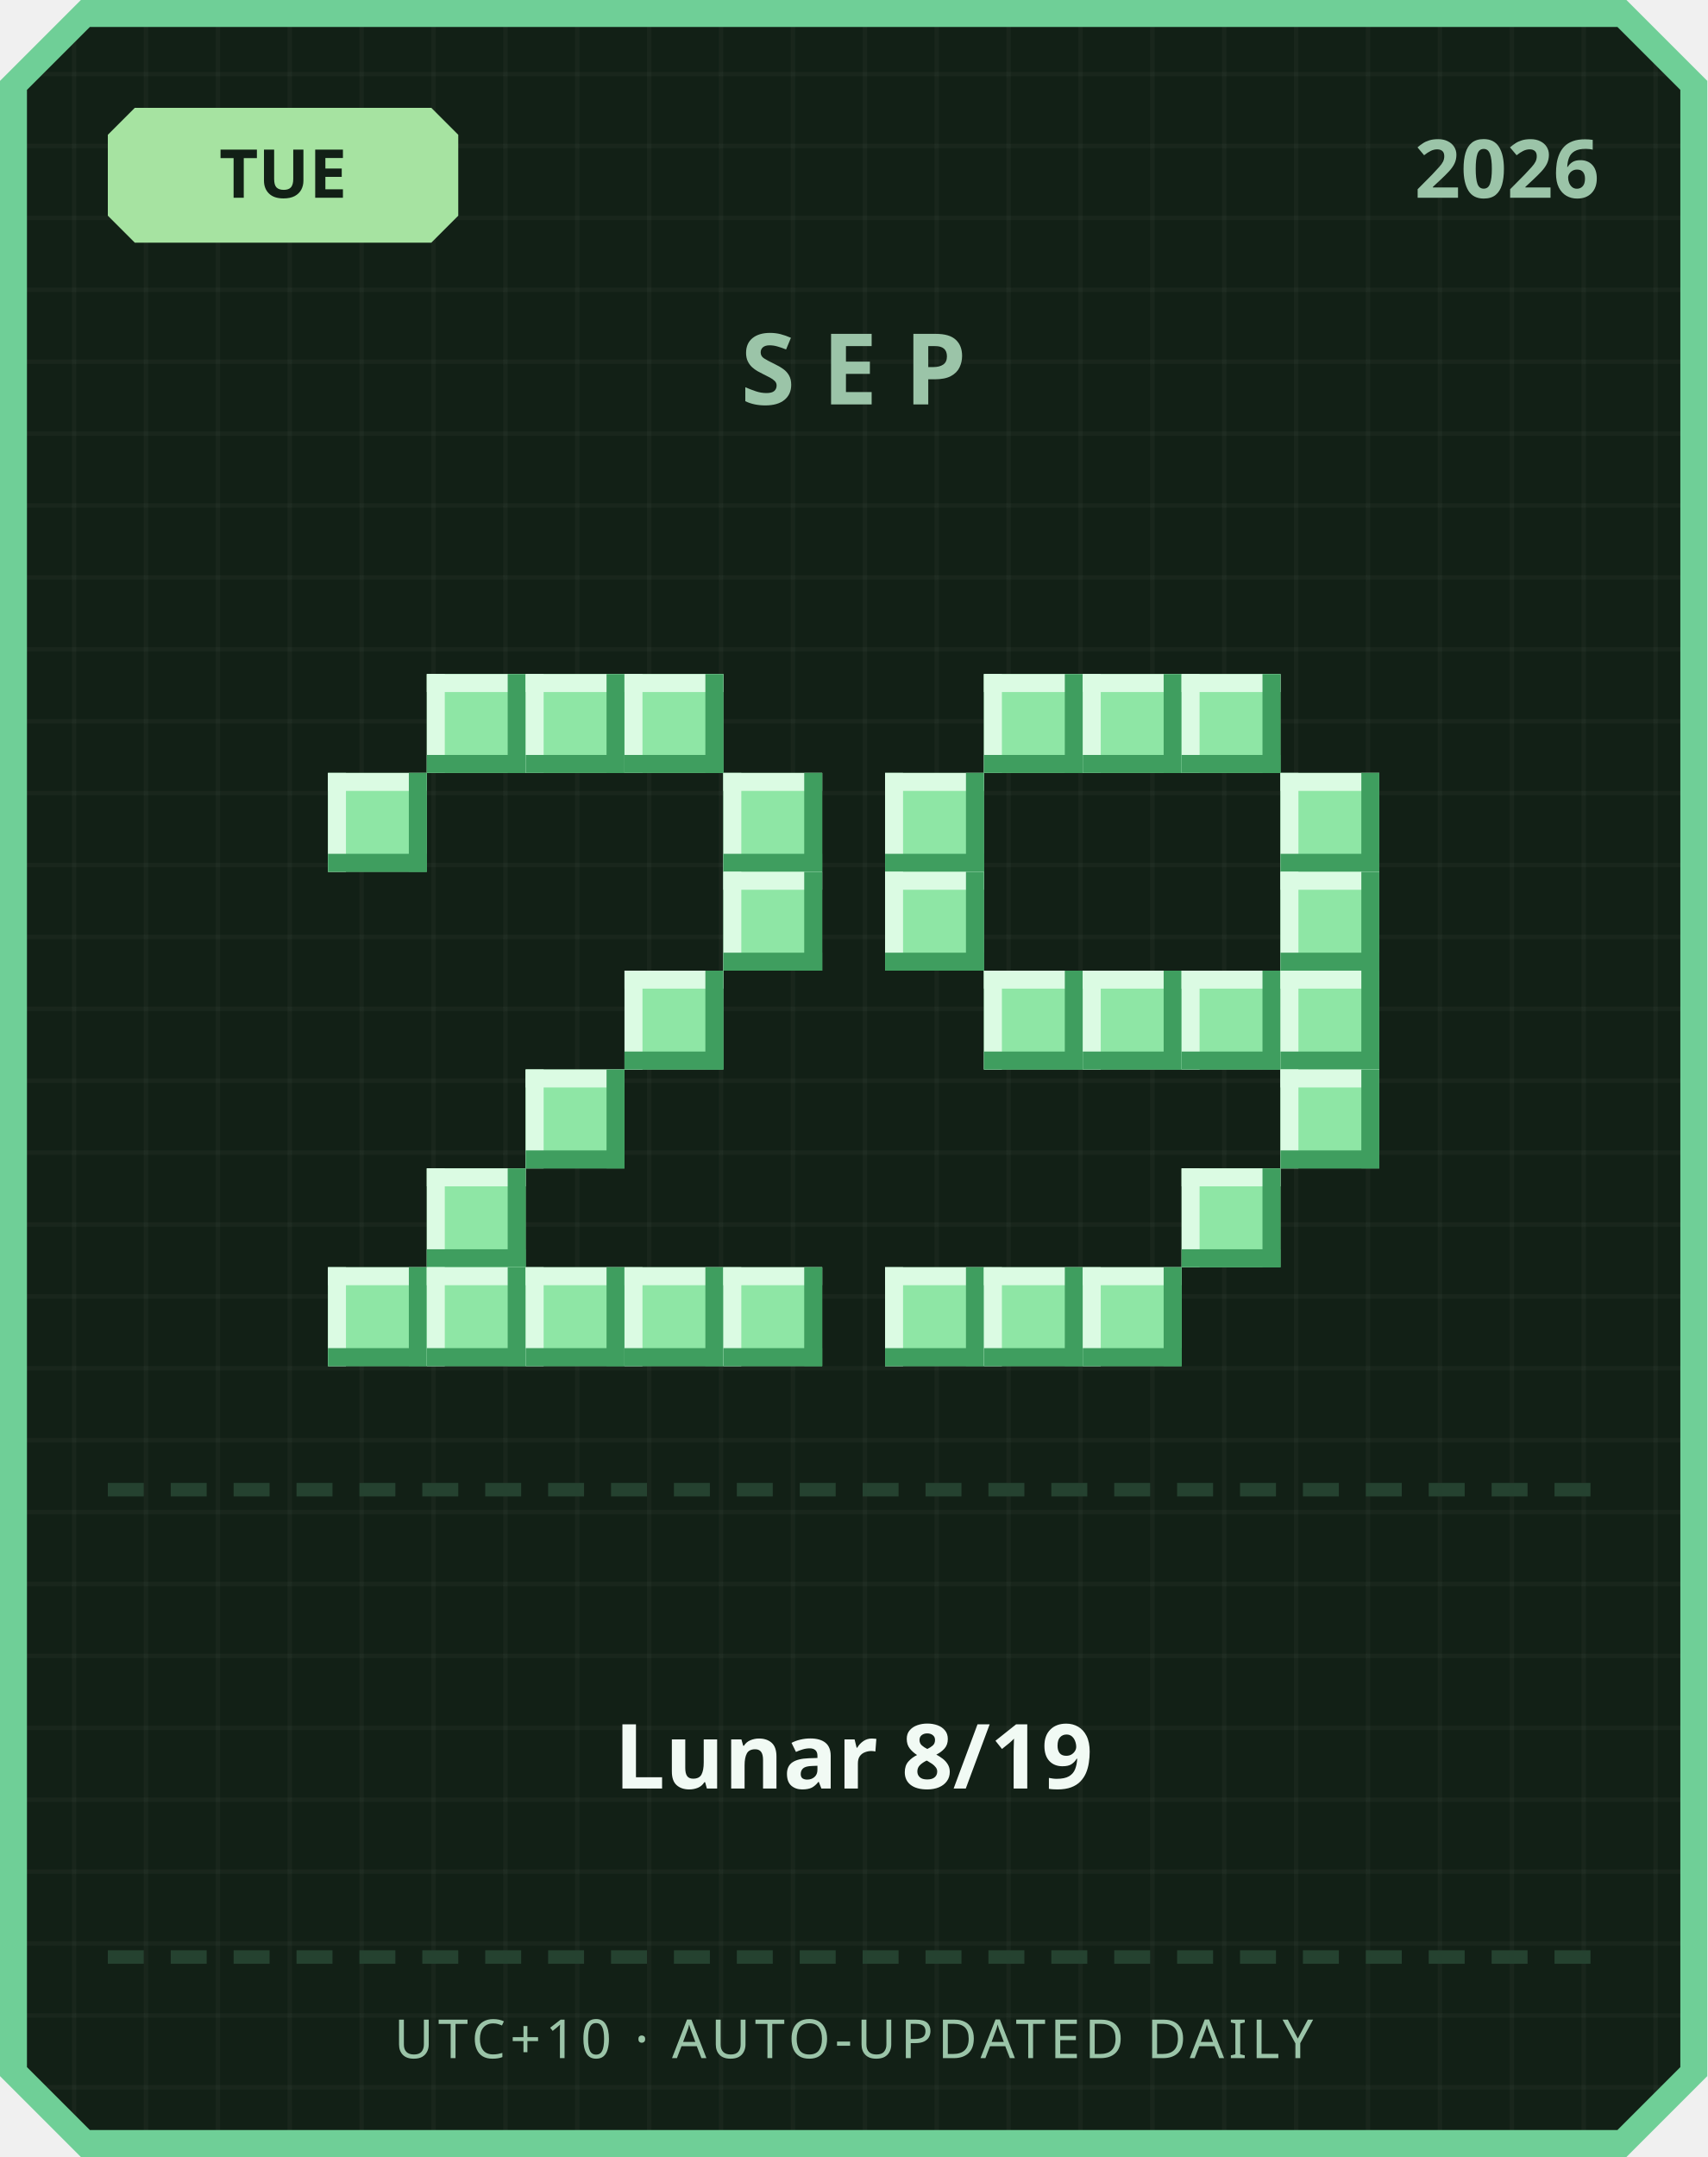
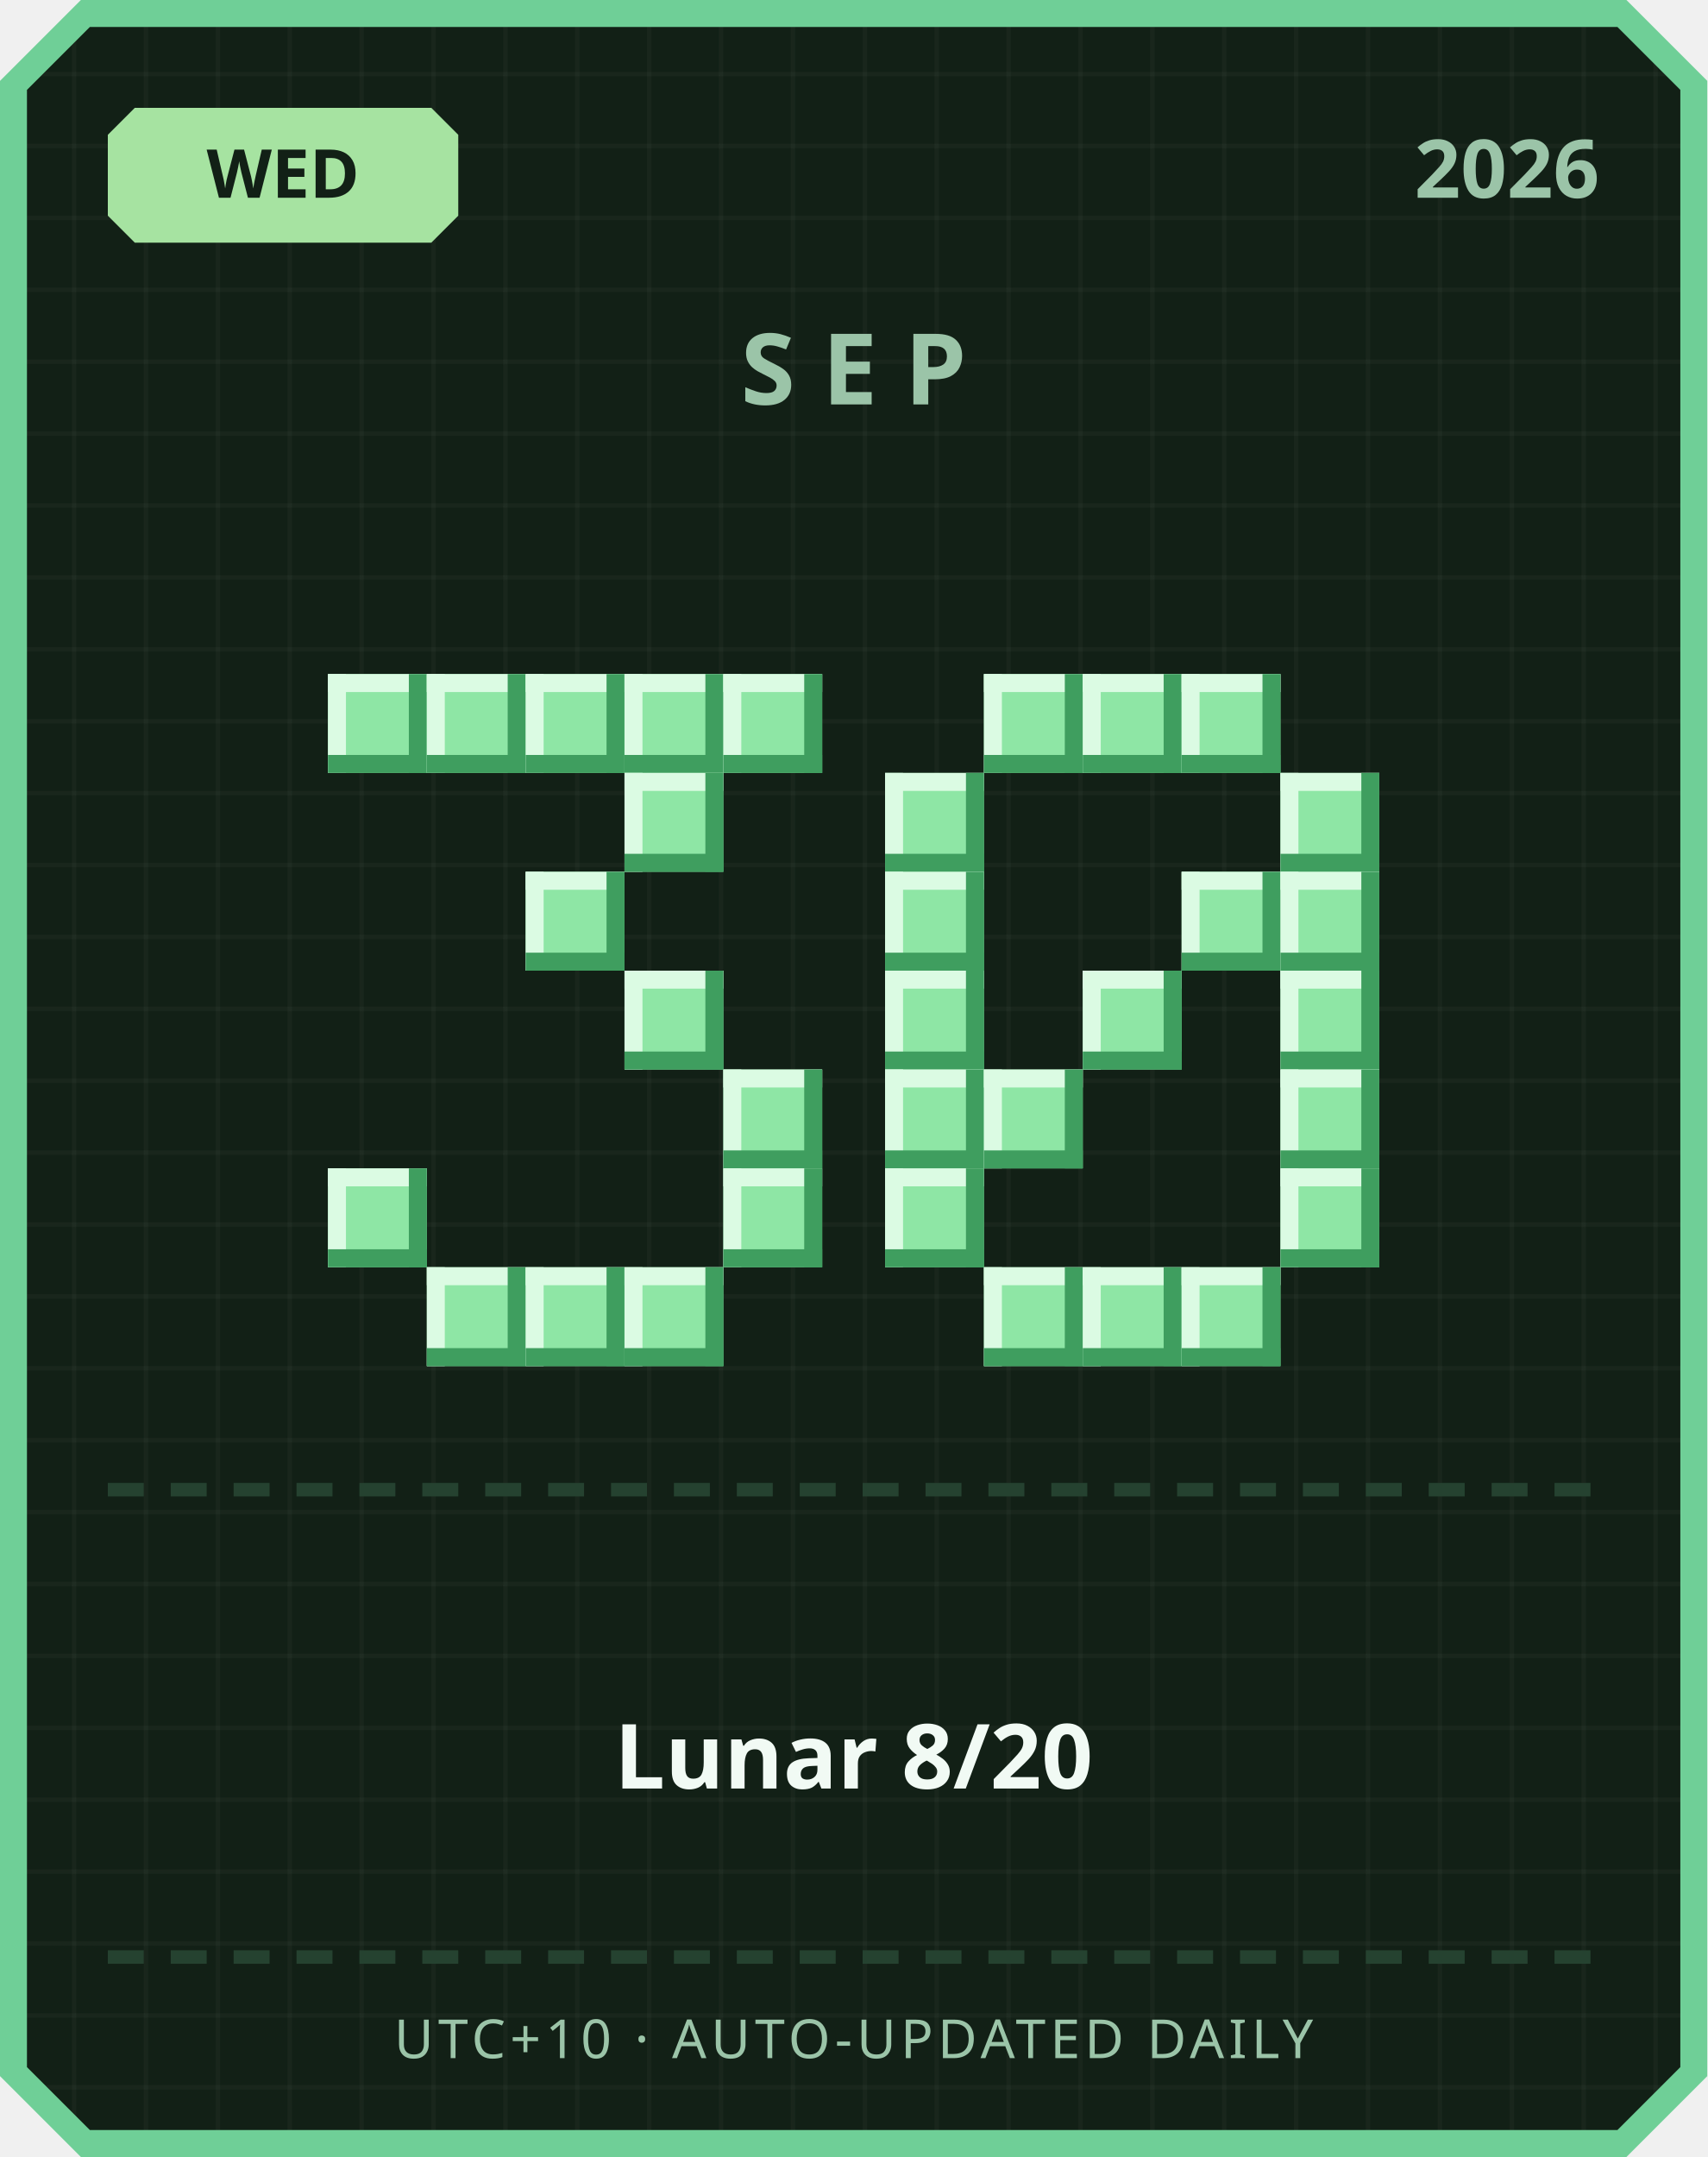
<svg xmlns="http://www.w3.org/2000/svg" width="380" height="480" viewBox="0 0 380 480">
  <defs>
    <pattern id="grid" width="16" height="16" patternUnits="userSpaceOnUse">
      <rect width="16" height="16" fill="#122016" />
      <rect width="1" height="16" fill="#ffffff" opacity="0.03" />
      <rect width="16" height="1" fill="#ffffff" opacity="0.03" />
    </pattern>
  </defs>
  <path d="M 18,0 L 362,0 L 380,18 L 380,462 L 362,480 L 18,480 L 0,462 L 0,18 Z" fill="#6fcf97" />
  <path d="M 20,6 L 360,6 L 374,20 L 374,460 L 360,474 L 20,474 L 6,460 L 6,20 Z" fill="url(#grid)" />
  <path d="M 30,24 L 96,24 L 102,30 L 102,48 L 96,54 L 30,54 L 24,48 L 24,30 Z" fill="#a6e3a1" />
-   <text x="63" y="44" text-anchor="middle" font-family="'Segoe UI', sans-serif" font-size="15" font-weight="700" fill="#122016">TUE</text>
+   <text x="63" y="44" text-anchor="middle" font-family="'Segoe UI', sans-serif" font-size="15" font-weight="700" fill="#122016">WED</text>
  <text x="356" y="44" text-anchor="end" font-family="'Segoe UI', sans-serif" font-size="18" font-weight="700" fill="#9bc4a8">2026</text>
  <text x="190" y="90" text-anchor="middle" font-family="'Segoe UI', sans-serif" font-size="22" font-weight="700" letter-spacing="6" fill="#9bc4a8">SEP</text>
+   <rect x="73" y="150" width="22" height="22" fill="#8ee6a5" />
+   <rect x="73" y="150" width="22" height="4" fill="#dbfbe3" />
+   <rect x="73" y="150" width="4" height="22" fill="#dbfbe3" />
+   <rect x="73" y="168" width="22" height="4" fill="#3f9e5f" />
+   <rect x="91" y="150" width="4" height="22" fill="#3f9e5f" />
  <rect x="95" y="150" width="22" height="22" fill="#8ee6a5" />
  <rect x="95" y="150" width="22" height="4" fill="#dbfbe3" />
  <rect x="95" y="150" width="4" height="22" fill="#dbfbe3" />
  <rect x="95" y="168" width="22" height="4" fill="#3f9e5f" />
  <rect x="113" y="150" width="4" height="22" fill="#3f9e5f" />
  <rect x="117" y="150" width="22" height="22" fill="#8ee6a5" />
  <rect x="117" y="150" width="22" height="4" fill="#dbfbe3" />
  <rect x="117" y="150" width="4" height="22" fill="#dbfbe3" />
  <rect x="117" y="168" width="22" height="4" fill="#3f9e5f" />
  <rect x="135" y="150" width="4" height="22" fill="#3f9e5f" />
  <rect x="139" y="150" width="22" height="22" fill="#8ee6a5" />
  <rect x="139" y="150" width="22" height="4" fill="#dbfbe3" />
  <rect x="139" y="150" width="4" height="22" fill="#dbfbe3" />
  <rect x="139" y="168" width="22" height="4" fill="#3f9e5f" />
  <rect x="157" y="150" width="4" height="22" fill="#3f9e5f" />
-   <rect x="73" y="172" width="22" height="22" fill="#8ee6a5" />
-   <rect x="73" y="172" width="22" height="4" fill="#dbfbe3" />
-   <rect x="73" y="172" width="4" height="22" fill="#dbfbe3" />
-   <rect x="73" y="190" width="22" height="4" fill="#3f9e5f" />
-   <rect x="91" y="172" width="4" height="22" fill="#3f9e5f" />
-   <rect x="161" y="172" width="22" height="22" fill="#8ee6a5" />
-   <rect x="161" y="172" width="22" height="4" fill="#dbfbe3" />
-   <rect x="161" y="172" width="4" height="22" fill="#dbfbe3" />
-   <rect x="161" y="190" width="22" height="4" fill="#3f9e5f" />
-   <rect x="179" y="172" width="4" height="22" fill="#3f9e5f" />
-   <rect x="161" y="194" width="22" height="22" fill="#8ee6a5" />
-   <rect x="161" y="194" width="22" height="4" fill="#dbfbe3" />
-   <rect x="161" y="194" width="4" height="22" fill="#dbfbe3" />
-   <rect x="161" y="212" width="22" height="4" fill="#3f9e5f" />
-   <rect x="179" y="194" width="4" height="22" fill="#3f9e5f" />
+   <rect x="161" y="150" width="22" height="22" fill="#8ee6a5" />
+   <rect x="161" y="150" width="22" height="4" fill="#dbfbe3" />
+   <rect x="161" y="150" width="4" height="22" fill="#dbfbe3" />
+   <rect x="161" y="168" width="22" height="4" fill="#3f9e5f" />
+   <rect x="179" y="150" width="4" height="22" fill="#3f9e5f" />
+   <rect x="139" y="172" width="22" height="22" fill="#8ee6a5" />
+   <rect x="139" y="172" width="22" height="4" fill="#dbfbe3" />
+   <rect x="139" y="172" width="4" height="22" fill="#dbfbe3" />
+   <rect x="139" y="190" width="22" height="4" fill="#3f9e5f" />
+   <rect x="157" y="172" width="4" height="22" fill="#3f9e5f" />
+   <rect x="117" y="194" width="22" height="22" fill="#8ee6a5" />
+   <rect x="117" y="194" width="22" height="4" fill="#dbfbe3" />
+   <rect x="117" y="194" width="4" height="22" fill="#dbfbe3" />
+   <rect x="117" y="212" width="22" height="4" fill="#3f9e5f" />
+   <rect x="135" y="194" width="4" height="22" fill="#3f9e5f" />
  <rect x="139" y="216" width="22" height="22" fill="#8ee6a5" />
  <rect x="139" y="216" width="22" height="4" fill="#dbfbe3" />
  <rect x="139" y="216" width="4" height="22" fill="#dbfbe3" />
  <rect x="139" y="234" width="22" height="4" fill="#3f9e5f" />
  <rect x="157" y="216" width="4" height="22" fill="#3f9e5f" />
-   <rect x="117" y="238" width="22" height="22" fill="#8ee6a5" />
-   <rect x="117" y="238" width="22" height="4" fill="#dbfbe3" />
-   <rect x="117" y="238" width="4" height="22" fill="#dbfbe3" />
-   <rect x="117" y="256" width="22" height="4" fill="#3f9e5f" />
-   <rect x="135" y="238" width="4" height="22" fill="#3f9e5f" />
-   <rect x="95" y="260" width="22" height="22" fill="#8ee6a5" />
-   <rect x="95" y="260" width="22" height="4" fill="#dbfbe3" />
-   <rect x="95" y="260" width="4" height="22" fill="#dbfbe3" />
-   <rect x="95" y="278" width="22" height="4" fill="#3f9e5f" />
-   <rect x="113" y="260" width="4" height="22" fill="#3f9e5f" />
-   <rect x="73" y="282" width="22" height="22" fill="#8ee6a5" />
-   <rect x="73" y="282" width="22" height="4" fill="#dbfbe3" />
-   <rect x="73" y="282" width="4" height="22" fill="#dbfbe3" />
-   <rect x="73" y="300" width="22" height="4" fill="#3f9e5f" />
-   <rect x="91" y="282" width="4" height="22" fill="#3f9e5f" />
+   <rect x="161" y="238" width="22" height="22" fill="#8ee6a5" />
+   <rect x="161" y="238" width="22" height="4" fill="#dbfbe3" />
+   <rect x="161" y="238" width="4" height="22" fill="#dbfbe3" />
+   <rect x="161" y="256" width="22" height="4" fill="#3f9e5f" />
+   <rect x="179" y="238" width="4" height="22" fill="#3f9e5f" />
+   <rect x="73" y="260" width="22" height="22" fill="#8ee6a5" />
+   <rect x="73" y="260" width="22" height="4" fill="#dbfbe3" />
+   <rect x="73" y="260" width="4" height="22" fill="#dbfbe3" />
+   <rect x="73" y="278" width="22" height="4" fill="#3f9e5f" />
+   <rect x="91" y="260" width="4" height="22" fill="#3f9e5f" />
+   <rect x="161" y="260" width="22" height="22" fill="#8ee6a5" />
+   <rect x="161" y="260" width="22" height="4" fill="#dbfbe3" />
+   <rect x="161" y="260" width="4" height="22" fill="#dbfbe3" />
+   <rect x="161" y="278" width="22" height="4" fill="#3f9e5f" />
+   <rect x="179" y="260" width="4" height="22" fill="#3f9e5f" />
  <rect x="95" y="282" width="22" height="22" fill="#8ee6a5" />
  <rect x="95" y="282" width="22" height="4" fill="#dbfbe3" />
  <rect x="95" y="282" width="4" height="22" fill="#dbfbe3" />
  <rect x="95" y="300" width="22" height="4" fill="#3f9e5f" />
  <rect x="113" y="282" width="4" height="22" fill="#3f9e5f" />
  <rect x="117" y="282" width="22" height="22" fill="#8ee6a5" />
  <rect x="117" y="282" width="22" height="4" fill="#dbfbe3" />
  <rect x="117" y="282" width="4" height="22" fill="#dbfbe3" />
  <rect x="117" y="300" width="22" height="4" fill="#3f9e5f" />
  <rect x="135" y="282" width="4" height="22" fill="#3f9e5f" />
  <rect x="139" y="282" width="22" height="22" fill="#8ee6a5" />
  <rect x="139" y="282" width="22" height="4" fill="#dbfbe3" />
  <rect x="139" y="282" width="4" height="22" fill="#dbfbe3" />
  <rect x="139" y="300" width="22" height="4" fill="#3f9e5f" />
  <rect x="157" y="282" width="4" height="22" fill="#3f9e5f" />
-   <rect x="161" y="282" width="22" height="22" fill="#8ee6a5" />
-   <rect x="161" y="282" width="22" height="4" fill="#dbfbe3" />
-   <rect x="161" y="282" width="4" height="22" fill="#dbfbe3" />
-   <rect x="161" y="300" width="22" height="4" fill="#3f9e5f" />
-   <rect x="179" y="282" width="4" height="22" fill="#3f9e5f" />
  <rect x="219" y="150" width="22" height="22" fill="#8ee6a5" />
  <rect x="219" y="150" width="22" height="4" fill="#dbfbe3" />
  <rect x="219" y="150" width="4" height="22" fill="#dbfbe3" />
  <rect x="219" y="168" width="22" height="4" fill="#3f9e5f" />
  <rect x="237" y="150" width="4" height="22" fill="#3f9e5f" />
  <rect x="241" y="150" width="22" height="22" fill="#8ee6a5" />
  <rect x="241" y="150" width="22" height="4" fill="#dbfbe3" />
  <rect x="241" y="150" width="4" height="22" fill="#dbfbe3" />
  <rect x="241" y="168" width="22" height="4" fill="#3f9e5f" />
  <rect x="259" y="150" width="4" height="22" fill="#3f9e5f" />
  <rect x="263" y="150" width="22" height="22" fill="#8ee6a5" />
  <rect x="263" y="150" width="22" height="4" fill="#dbfbe3" />
  <rect x="263" y="150" width="4" height="22" fill="#dbfbe3" />
  <rect x="263" y="168" width="22" height="4" fill="#3f9e5f" />
  <rect x="281" y="150" width="4" height="22" fill="#3f9e5f" />
  <rect x="197" y="172" width="22" height="22" fill="#8ee6a5" />
  <rect x="197" y="172" width="22" height="4" fill="#dbfbe3" />
  <rect x="197" y="172" width="4" height="22" fill="#dbfbe3" />
  <rect x="197" y="190" width="22" height="4" fill="#3f9e5f" />
  <rect x="215" y="172" width="4" height="22" fill="#3f9e5f" />
  <rect x="285" y="172" width="22" height="22" fill="#8ee6a5" />
  <rect x="285" y="172" width="22" height="4" fill="#dbfbe3" />
  <rect x="285" y="172" width="4" height="22" fill="#dbfbe3" />
  <rect x="285" y="190" width="22" height="4" fill="#3f9e5f" />
  <rect x="303" y="172" width="4" height="22" fill="#3f9e5f" />
  <rect x="197" y="194" width="22" height="22" fill="#8ee6a5" />
  <rect x="197" y="194" width="22" height="4" fill="#dbfbe3" />
  <rect x="197" y="194" width="4" height="22" fill="#dbfbe3" />
  <rect x="197" y="212" width="22" height="4" fill="#3f9e5f" />
  <rect x="215" y="194" width="4" height="22" fill="#3f9e5f" />
+   <rect x="263" y="194" width="22" height="22" fill="#8ee6a5" />
+   <rect x="263" y="194" width="22" height="4" fill="#dbfbe3" />
+   <rect x="263" y="194" width="4" height="22" fill="#dbfbe3" />
+   <rect x="263" y="212" width="22" height="4" fill="#3f9e5f" />
+   <rect x="281" y="194" width="4" height="22" fill="#3f9e5f" />
  <rect x="285" y="194" width="22" height="22" fill="#8ee6a5" />
  <rect x="285" y="194" width="22" height="4" fill="#dbfbe3" />
  <rect x="285" y="194" width="4" height="22" fill="#dbfbe3" />
  <rect x="285" y="212" width="22" height="4" fill="#3f9e5f" />
  <rect x="303" y="194" width="4" height="22" fill="#3f9e5f" />
-   <rect x="219" y="216" width="22" height="22" fill="#8ee6a5" />
-   <rect x="219" y="216" width="22" height="4" fill="#dbfbe3" />
-   <rect x="219" y="216" width="4" height="22" fill="#dbfbe3" />
-   <rect x="219" y="234" width="22" height="4" fill="#3f9e5f" />
-   <rect x="237" y="216" width="4" height="22" fill="#3f9e5f" />
+   <rect x="197" y="216" width="22" height="22" fill="#8ee6a5" />
+   <rect x="197" y="216" width="22" height="4" fill="#dbfbe3" />
+   <rect x="197" y="216" width="4" height="22" fill="#dbfbe3" />
+   <rect x="197" y="234" width="22" height="4" fill="#3f9e5f" />
+   <rect x="215" y="216" width="4" height="22" fill="#3f9e5f" />
  <rect x="241" y="216" width="22" height="22" fill="#8ee6a5" />
  <rect x="241" y="216" width="22" height="4" fill="#dbfbe3" />
  <rect x="241" y="216" width="4" height="22" fill="#dbfbe3" />
  <rect x="241" y="234" width="22" height="4" fill="#3f9e5f" />
  <rect x="259" y="216" width="4" height="22" fill="#3f9e5f" />
-   <rect x="263" y="216" width="22" height="22" fill="#8ee6a5" />
-   <rect x="263" y="216" width="22" height="4" fill="#dbfbe3" />
-   <rect x="263" y="216" width="4" height="22" fill="#dbfbe3" />
-   <rect x="263" y="234" width="22" height="4" fill="#3f9e5f" />
-   <rect x="281" y="216" width="4" height="22" fill="#3f9e5f" />
  <rect x="285" y="216" width="22" height="22" fill="#8ee6a5" />
  <rect x="285" y="216" width="22" height="4" fill="#dbfbe3" />
  <rect x="285" y="216" width="4" height="22" fill="#dbfbe3" />
  <rect x="285" y="234" width="22" height="4" fill="#3f9e5f" />
  <rect x="303" y="216" width="4" height="22" fill="#3f9e5f" />
+   <rect x="197" y="238" width="22" height="22" fill="#8ee6a5" />
+   <rect x="197" y="238" width="22" height="4" fill="#dbfbe3" />
+   <rect x="197" y="238" width="4" height="22" fill="#dbfbe3" />
+   <rect x="197" y="256" width="22" height="4" fill="#3f9e5f" />
+   <rect x="215" y="238" width="4" height="22" fill="#3f9e5f" />
+   <rect x="219" y="238" width="22" height="22" fill="#8ee6a5" />
+   <rect x="219" y="238" width="22" height="4" fill="#dbfbe3" />
+   <rect x="219" y="238" width="4" height="22" fill="#dbfbe3" />
+   <rect x="219" y="256" width="22" height="4" fill="#3f9e5f" />
+   <rect x="237" y="238" width="4" height="22" fill="#3f9e5f" />
  <rect x="285" y="238" width="22" height="22" fill="#8ee6a5" />
  <rect x="285" y="238" width="22" height="4" fill="#dbfbe3" />
  <rect x="285" y="238" width="4" height="22" fill="#dbfbe3" />
  <rect x="285" y="256" width="22" height="4" fill="#3f9e5f" />
  <rect x="303" y="238" width="4" height="22" fill="#3f9e5f" />
-   <rect x="263" y="260" width="22" height="22" fill="#8ee6a5" />
-   <rect x="263" y="260" width="22" height="4" fill="#dbfbe3" />
-   <rect x="263" y="260" width="4" height="22" fill="#dbfbe3" />
-   <rect x="263" y="278" width="22" height="4" fill="#3f9e5f" />
-   <rect x="281" y="260" width="4" height="22" fill="#3f9e5f" />
-   <rect x="197" y="282" width="22" height="22" fill="#8ee6a5" />
-   <rect x="197" y="282" width="22" height="4" fill="#dbfbe3" />
-   <rect x="197" y="282" width="4" height="22" fill="#dbfbe3" />
-   <rect x="197" y="300" width="22" height="4" fill="#3f9e5f" />
-   <rect x="215" y="282" width="4" height="22" fill="#3f9e5f" />
+   <rect x="197" y="260" width="22" height="22" fill="#8ee6a5" />
+   <rect x="197" y="260" width="22" height="4" fill="#dbfbe3" />
+   <rect x="197" y="260" width="4" height="22" fill="#dbfbe3" />
+   <rect x="197" y="278" width="22" height="4" fill="#3f9e5f" />
+   <rect x="215" y="260" width="4" height="22" fill="#3f9e5f" />
+   <rect x="285" y="260" width="22" height="22" fill="#8ee6a5" />
+   <rect x="285" y="260" width="22" height="4" fill="#dbfbe3" />
+   <rect x="285" y="260" width="4" height="22" fill="#dbfbe3" />
+   <rect x="285" y="278" width="22" height="4" fill="#3f9e5f" />
+   <rect x="303" y="260" width="4" height="22" fill="#3f9e5f" />
  <rect x="219" y="282" width="22" height="22" fill="#8ee6a5" />
  <rect x="219" y="282" width="22" height="4" fill="#dbfbe3" />
  <rect x="219" y="282" width="4" height="22" fill="#dbfbe3" />
  <rect x="219" y="300" width="22" height="4" fill="#3f9e5f" />
  <rect x="237" y="282" width="4" height="22" fill="#3f9e5f" />
  <rect x="241" y="282" width="22" height="22" fill="#8ee6a5" />
  <rect x="241" y="282" width="22" height="4" fill="#dbfbe3" />
  <rect x="241" y="282" width="4" height="22" fill="#dbfbe3" />
  <rect x="241" y="300" width="22" height="4" fill="#3f9e5f" />
  <rect x="259" y="282" width="4" height="22" fill="#3f9e5f" />
+   <rect x="263" y="282" width="22" height="22" fill="#8ee6a5" />
+   <rect x="263" y="282" width="22" height="4" fill="#dbfbe3" />
+   <rect x="263" y="282" width="4" height="22" fill="#dbfbe3" />
+   <rect x="263" y="300" width="22" height="4" fill="#3f9e5f" />
+   <rect x="281" y="282" width="4" height="22" fill="#3f9e5f" />
  <rect x="24" y="330" width="8" height="3" fill="#254230" />
  <rect x="38" y="330" width="8" height="3" fill="#254230" />
  <rect x="52" y="330" width="8" height="3" fill="#254230" />
  <rect x="66" y="330" width="8" height="3" fill="#254230" />
  <rect x="80" y="330" width="8" height="3" fill="#254230" />
  <rect x="94" y="330" width="8" height="3" fill="#254230" />
  <rect x="108" y="330" width="8" height="3" fill="#254230" />
  <rect x="122" y="330" width="8" height="3" fill="#254230" />
  <rect x="136" y="330" width="8" height="3" fill="#254230" />
  <rect x="150" y="330" width="8" height="3" fill="#254230" />
  <rect x="164" y="330" width="8" height="3" fill="#254230" />
  <rect x="178" y="330" width="8" height="3" fill="#254230" />
  <rect x="192" y="330" width="8" height="3" fill="#254230" />
  <rect x="206" y="330" width="8" height="3" fill="#254230" />
  <rect x="220" y="330" width="8" height="3" fill="#254230" />
  <rect x="234" y="330" width="8" height="3" fill="#254230" />
  <rect x="248" y="330" width="8" height="3" fill="#254230" />
  <rect x="262" y="330" width="8" height="3" fill="#254230" />
  <rect x="276" y="330" width="8" height="3" fill="#254230" />
  <rect x="290" y="330" width="8" height="3" fill="#254230" />
  <rect x="304" y="330" width="8" height="3" fill="#254230" />
  <rect x="318" y="330" width="8" height="3" fill="#254230" />
  <rect x="332" y="330" width="8" height="3" fill="#254230" />
  <rect x="346" y="330" width="8" height="3" fill="#254230" />
-   <text x="190" y="398" text-anchor="middle" font-family="'Segoe UI', 'Microsoft JhengHei', sans-serif" font-size="20" font-weight="700" fill="#f1faf4">Lunar 8/19</text>
+   <text x="190" y="398" text-anchor="middle" font-family="'Segoe UI', 'Microsoft JhengHei', sans-serif" font-size="20" font-weight="700" fill="#f1faf4">Lunar 8/20</text>
  <rect x="24" y="434" width="8" height="3" fill="#254230" />
  <rect x="38" y="434" width="8" height="3" fill="#254230" />
  <rect x="52" y="434" width="8" height="3" fill="#254230" />
  <rect x="66" y="434" width="8" height="3" fill="#254230" />
  <rect x="80" y="434" width="8" height="3" fill="#254230" />
  <rect x="94" y="434" width="8" height="3" fill="#254230" />
  <rect x="108" y="434" width="8" height="3" fill="#254230" />
  <rect x="122" y="434" width="8" height="3" fill="#254230" />
  <rect x="136" y="434" width="8" height="3" fill="#254230" />
  <rect x="150" y="434" width="8" height="3" fill="#254230" />
  <rect x="164" y="434" width="8" height="3" fill="#254230" />
  <rect x="178" y="434" width="8" height="3" fill="#254230" />
  <rect x="192" y="434" width="8" height="3" fill="#254230" />
  <rect x="206" y="434" width="8" height="3" fill="#254230" />
  <rect x="220" y="434" width="8" height="3" fill="#254230" />
  <rect x="234" y="434" width="8" height="3" fill="#254230" />
  <rect x="248" y="434" width="8" height="3" fill="#254230" />
  <rect x="262" y="434" width="8" height="3" fill="#254230" />
  <rect x="276" y="434" width="8" height="3" fill="#254230" />
  <rect x="290" y="434" width="8" height="3" fill="#254230" />
  <rect x="304" y="434" width="8" height="3" fill="#254230" />
  <rect x="318" y="434" width="8" height="3" fill="#254230" />
  <rect x="332" y="434" width="8" height="3" fill="#254230" />
  <rect x="346" y="434" width="8" height="3" fill="#254230" />
  <text x="190" y="458" text-anchor="middle" font-family="'Segoe UI', sans-serif" font-size="12" letter-spacing="1" fill="#9bc4a8">UTC+10 · AUTO-UPDATED DAILY</text>
</svg>
